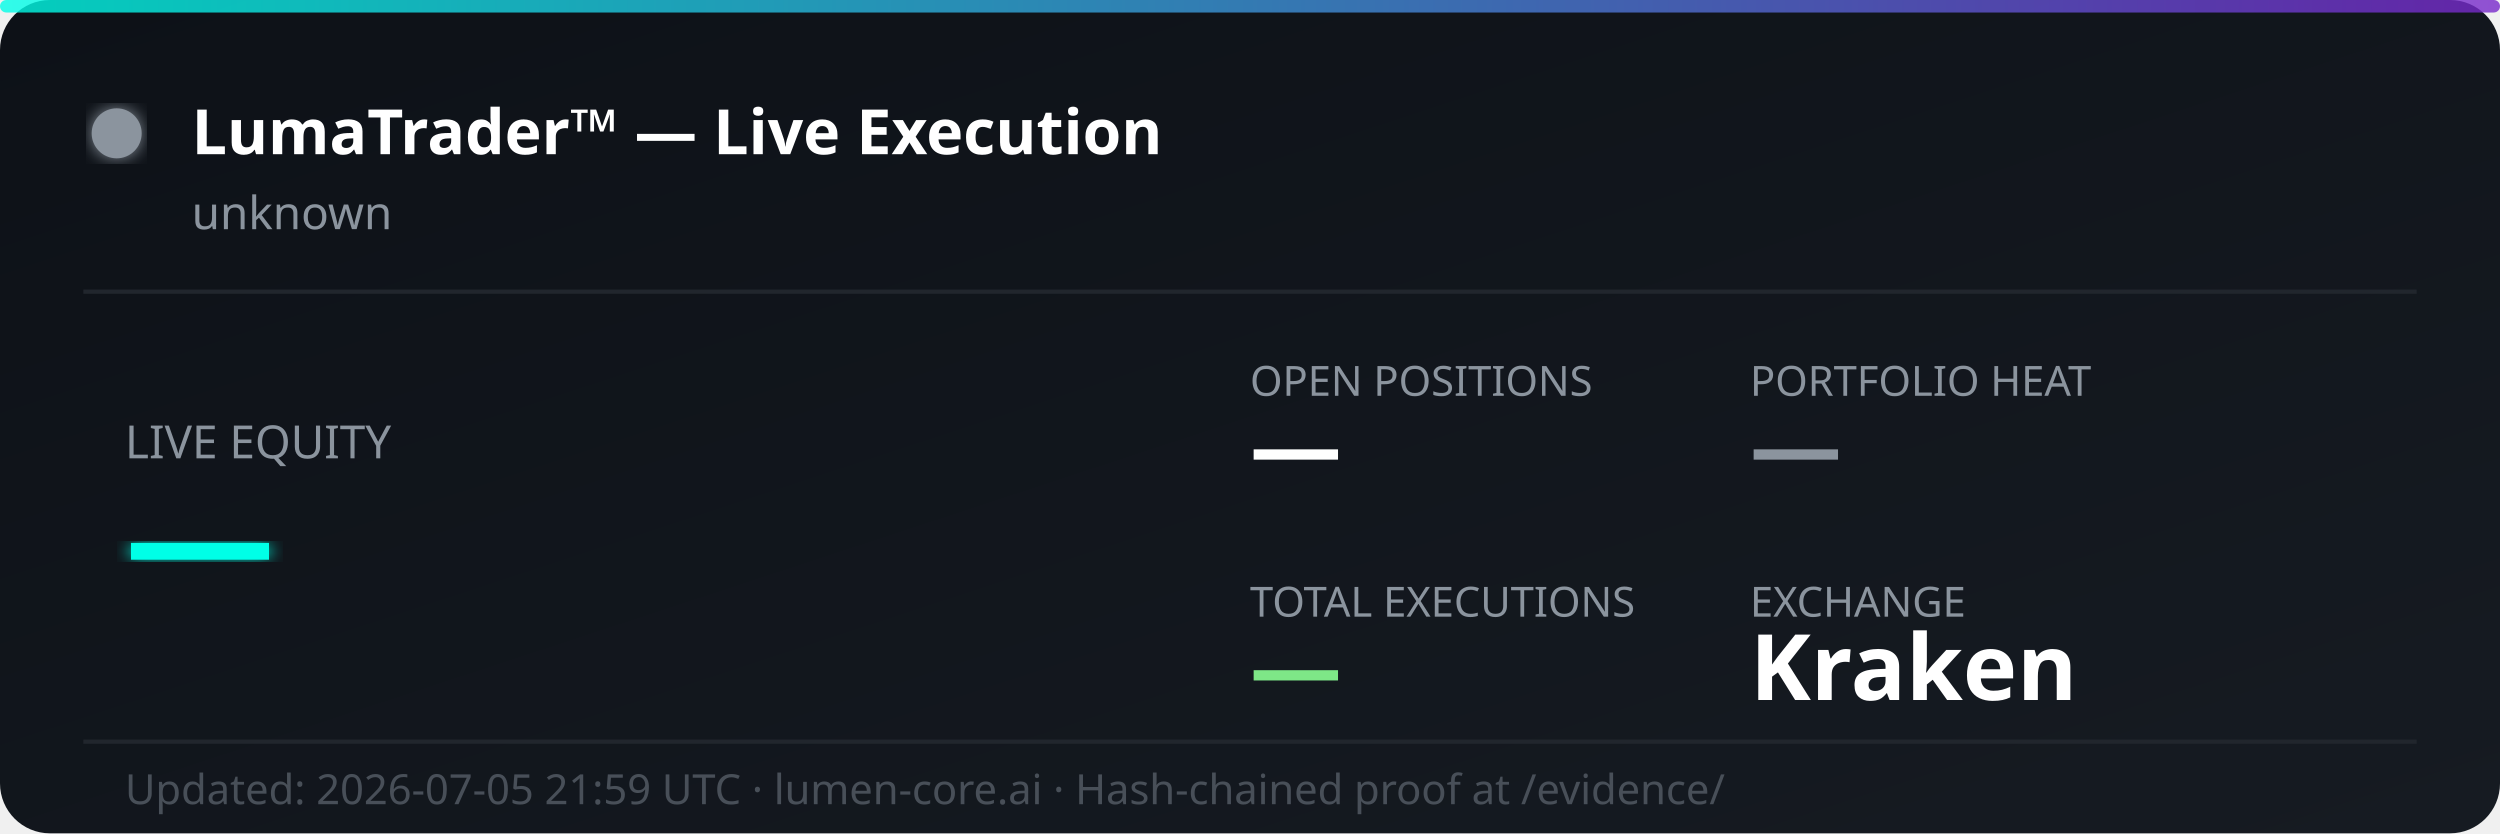
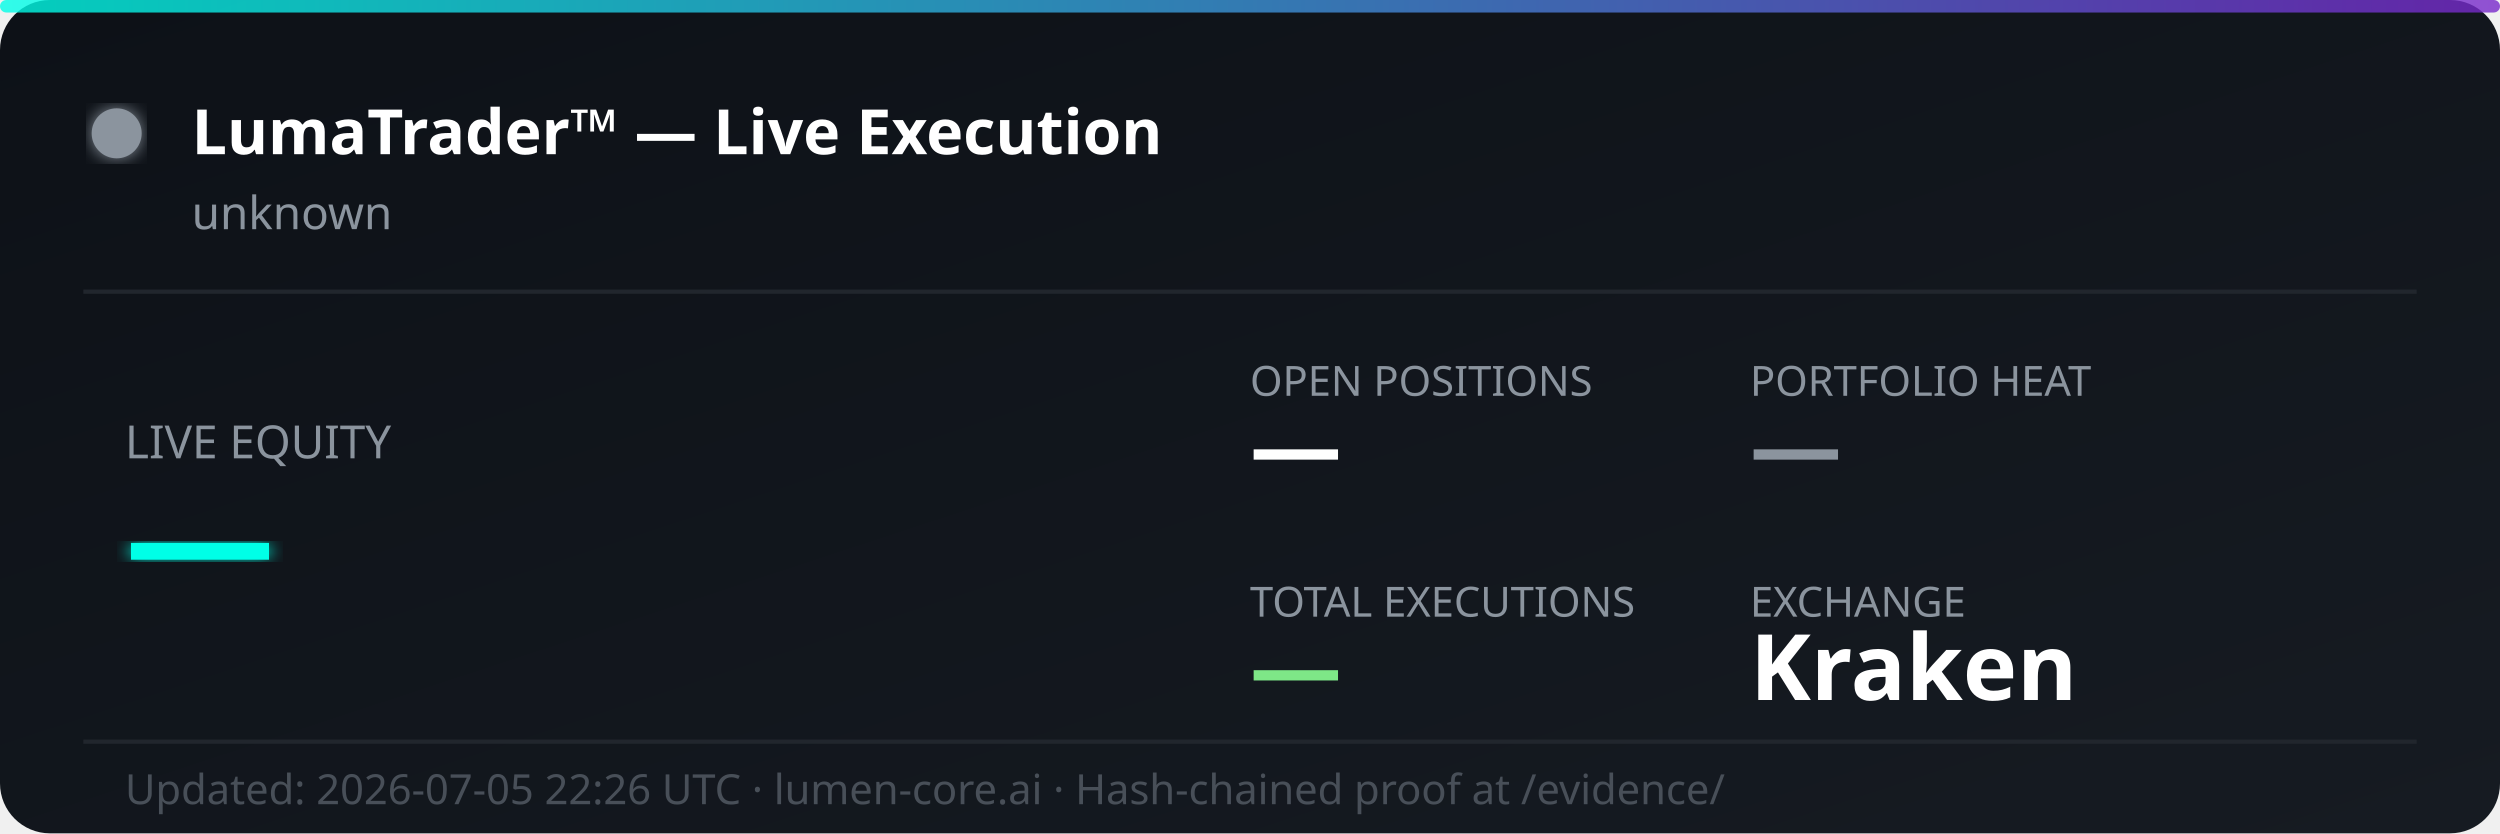
<svg xmlns="http://www.w3.org/2000/svg" width="600" height="200" viewBox="0 0 600 200" fill="none">
  <defs>
    <linearGradient id="bg" x1="0%" y1="0%" x2="100%" y2="100%">
      <stop offset="0%" style="stop-color:#0d1117;stop-opacity:1" />
      <stop offset="100%" style="stop-color:#161b22;stop-opacity:1" />
    </linearGradient>
    <linearGradient id="accent" x1="0%" y1="0%" x2="100%" y2="0%">
      <stop offset="0%" style="stop-color:#00ffe7;stop-opacity:0.8" />
      <stop offset="100%" style="stop-color:#7928ca;stop-opacity:0.8" />
    </linearGradient>
    <filter id="glow">
      <feGaussianBlur stdDeviation="2" result="coloredBlur" />
      <feMerge>
        <feMergeNode in="coloredBlur" />
        <feMergeNode in="SourceGraphic" />
      </feMerge>
    </filter>
  </defs>
  <rect width="600" height="200" rx="12" fill="url(#bg)" />
  <rect width="600" height="3" rx="1.5" fill="url(#accent)" />
  <circle cx="28" cy="32" r="6" fill="#8b949e" filter="url(#glow)">
    <animate attributeName="opacity" values="1;0.3;1" dur="2s" repeatCount="indefinite" />
  </circle>
  <text x="46" y="37" font-family="'Segoe UI', system-ui, sans-serif" font-size="15" font-weight="700" fill="#ffffff">LumaTrader™ — Live Execution</text>
  <text x="46" y="55" font-family="'Segoe UI', system-ui, sans-serif" font-size="11" fill="#8b949e">unknown</text>
  <line x1="20" y1="70" x2="580" y2="70" stroke="#21262d" stroke-width="1" />
  <text x="30" y="110" font-family="'Segoe UI', system-ui, sans-serif" font-size="11" fill="#8b949e">LIVE EQUITY</text>
  <text x="30" y="142" font-family="'Segoe UI', system-ui, sans-serif" font-size="36" font-weight="800" fill="#00ffe7" filter="url(#glow)">—</text>
  <text x="300" y="95" font-family="'Segoe UI', system-ui, sans-serif" font-size="10" fill="#8b949e">OPEN POSITIONS</text>
  <text x="300" y="115" font-family="'Segoe UI', system-ui, sans-serif" font-size="22" font-weight="700" fill="#ffffff">—</text>
  <text x="420" y="95" font-family="'Segoe UI', system-ui, sans-serif" font-size="10" fill="#8b949e">PORTFOLIO HEAT</text>
  <text x="420" y="115" font-family="'Segoe UI', system-ui, sans-serif" font-size="22" font-weight="700" fill="#8b949e">—</text>
  <text x="300" y="148" font-family="'Segoe UI', system-ui, sans-serif" font-size="10" fill="#8b949e">TOTAL EXECUTIONS</text>
  <text x="300" y="168" font-family="'Segoe UI', system-ui, sans-serif" font-size="22" font-weight="700" fill="#7ee787">—</text>
  <text x="420" y="148" font-family="'Segoe UI', system-ui, sans-serif" font-size="10" fill="#8b949e">EXCHANGE</text>
  <text x="420" y="168" font-family="'Segoe UI', system-ui, sans-serif" font-size="22" font-weight="700" fill="#ffffff">Kraken</text>
  <line x1="20" y1="178" x2="580" y2="178" stroke="#21262d" stroke-width="1" />
-   <text x="30" y="193" font-family="'Segoe UI', system-ui, sans-serif" font-size="10" fill="#484f58">Updated: 2026-07-05 21:59 UTC · lumen-core.ai · Hash-chained proof at /evidence/</text>
+   <text x="30" y="193" font-family="'Segoe UI', system-ui, sans-serif" font-size="10" fill="#484f58">Updated: 2026-07-05 22:26 UTC · lumen-core.ai · Hash-chained proof at /evidence/</text>
</svg>
